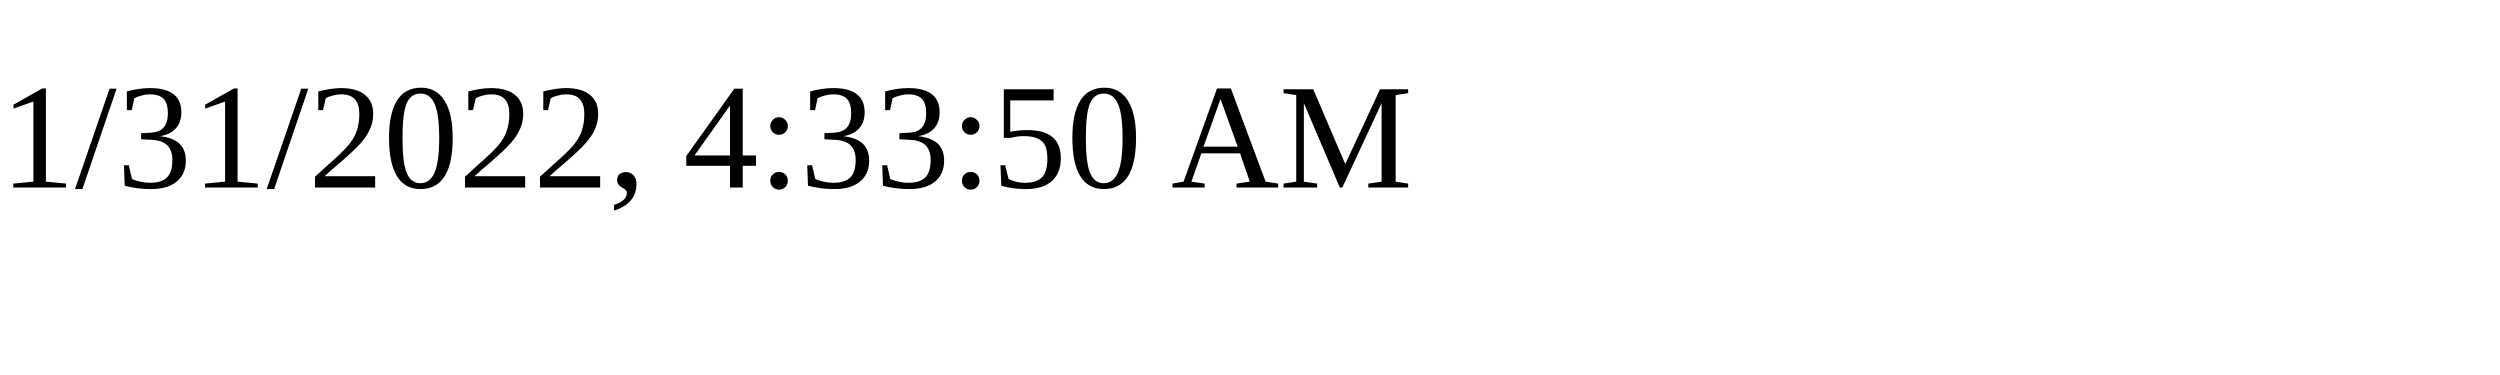
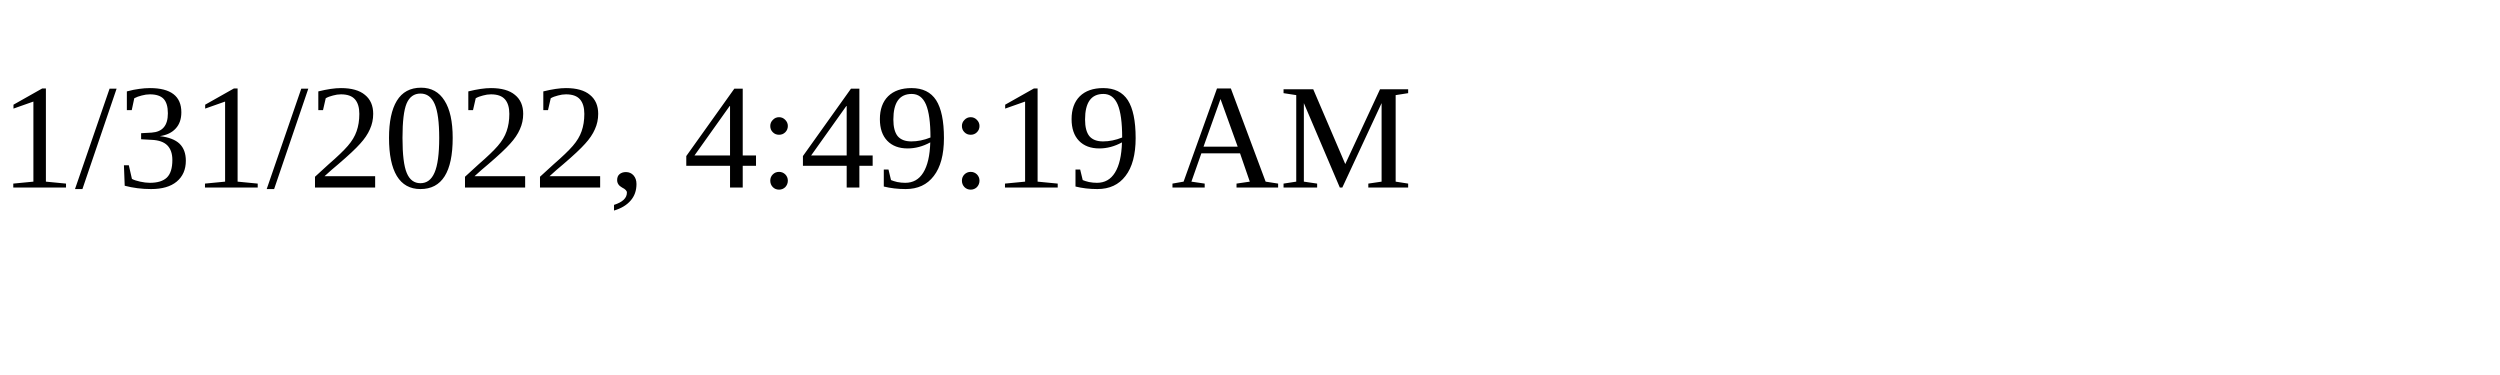
<svg xmlns="http://www.w3.org/2000/svg" height="30" width="200">
-   <text x="0" y="15">1/31/2022, 4:33:50 AM</text>
+   <text x="0" y="15">1/31/2022, 4:49:19 AM</text>
</svg>
